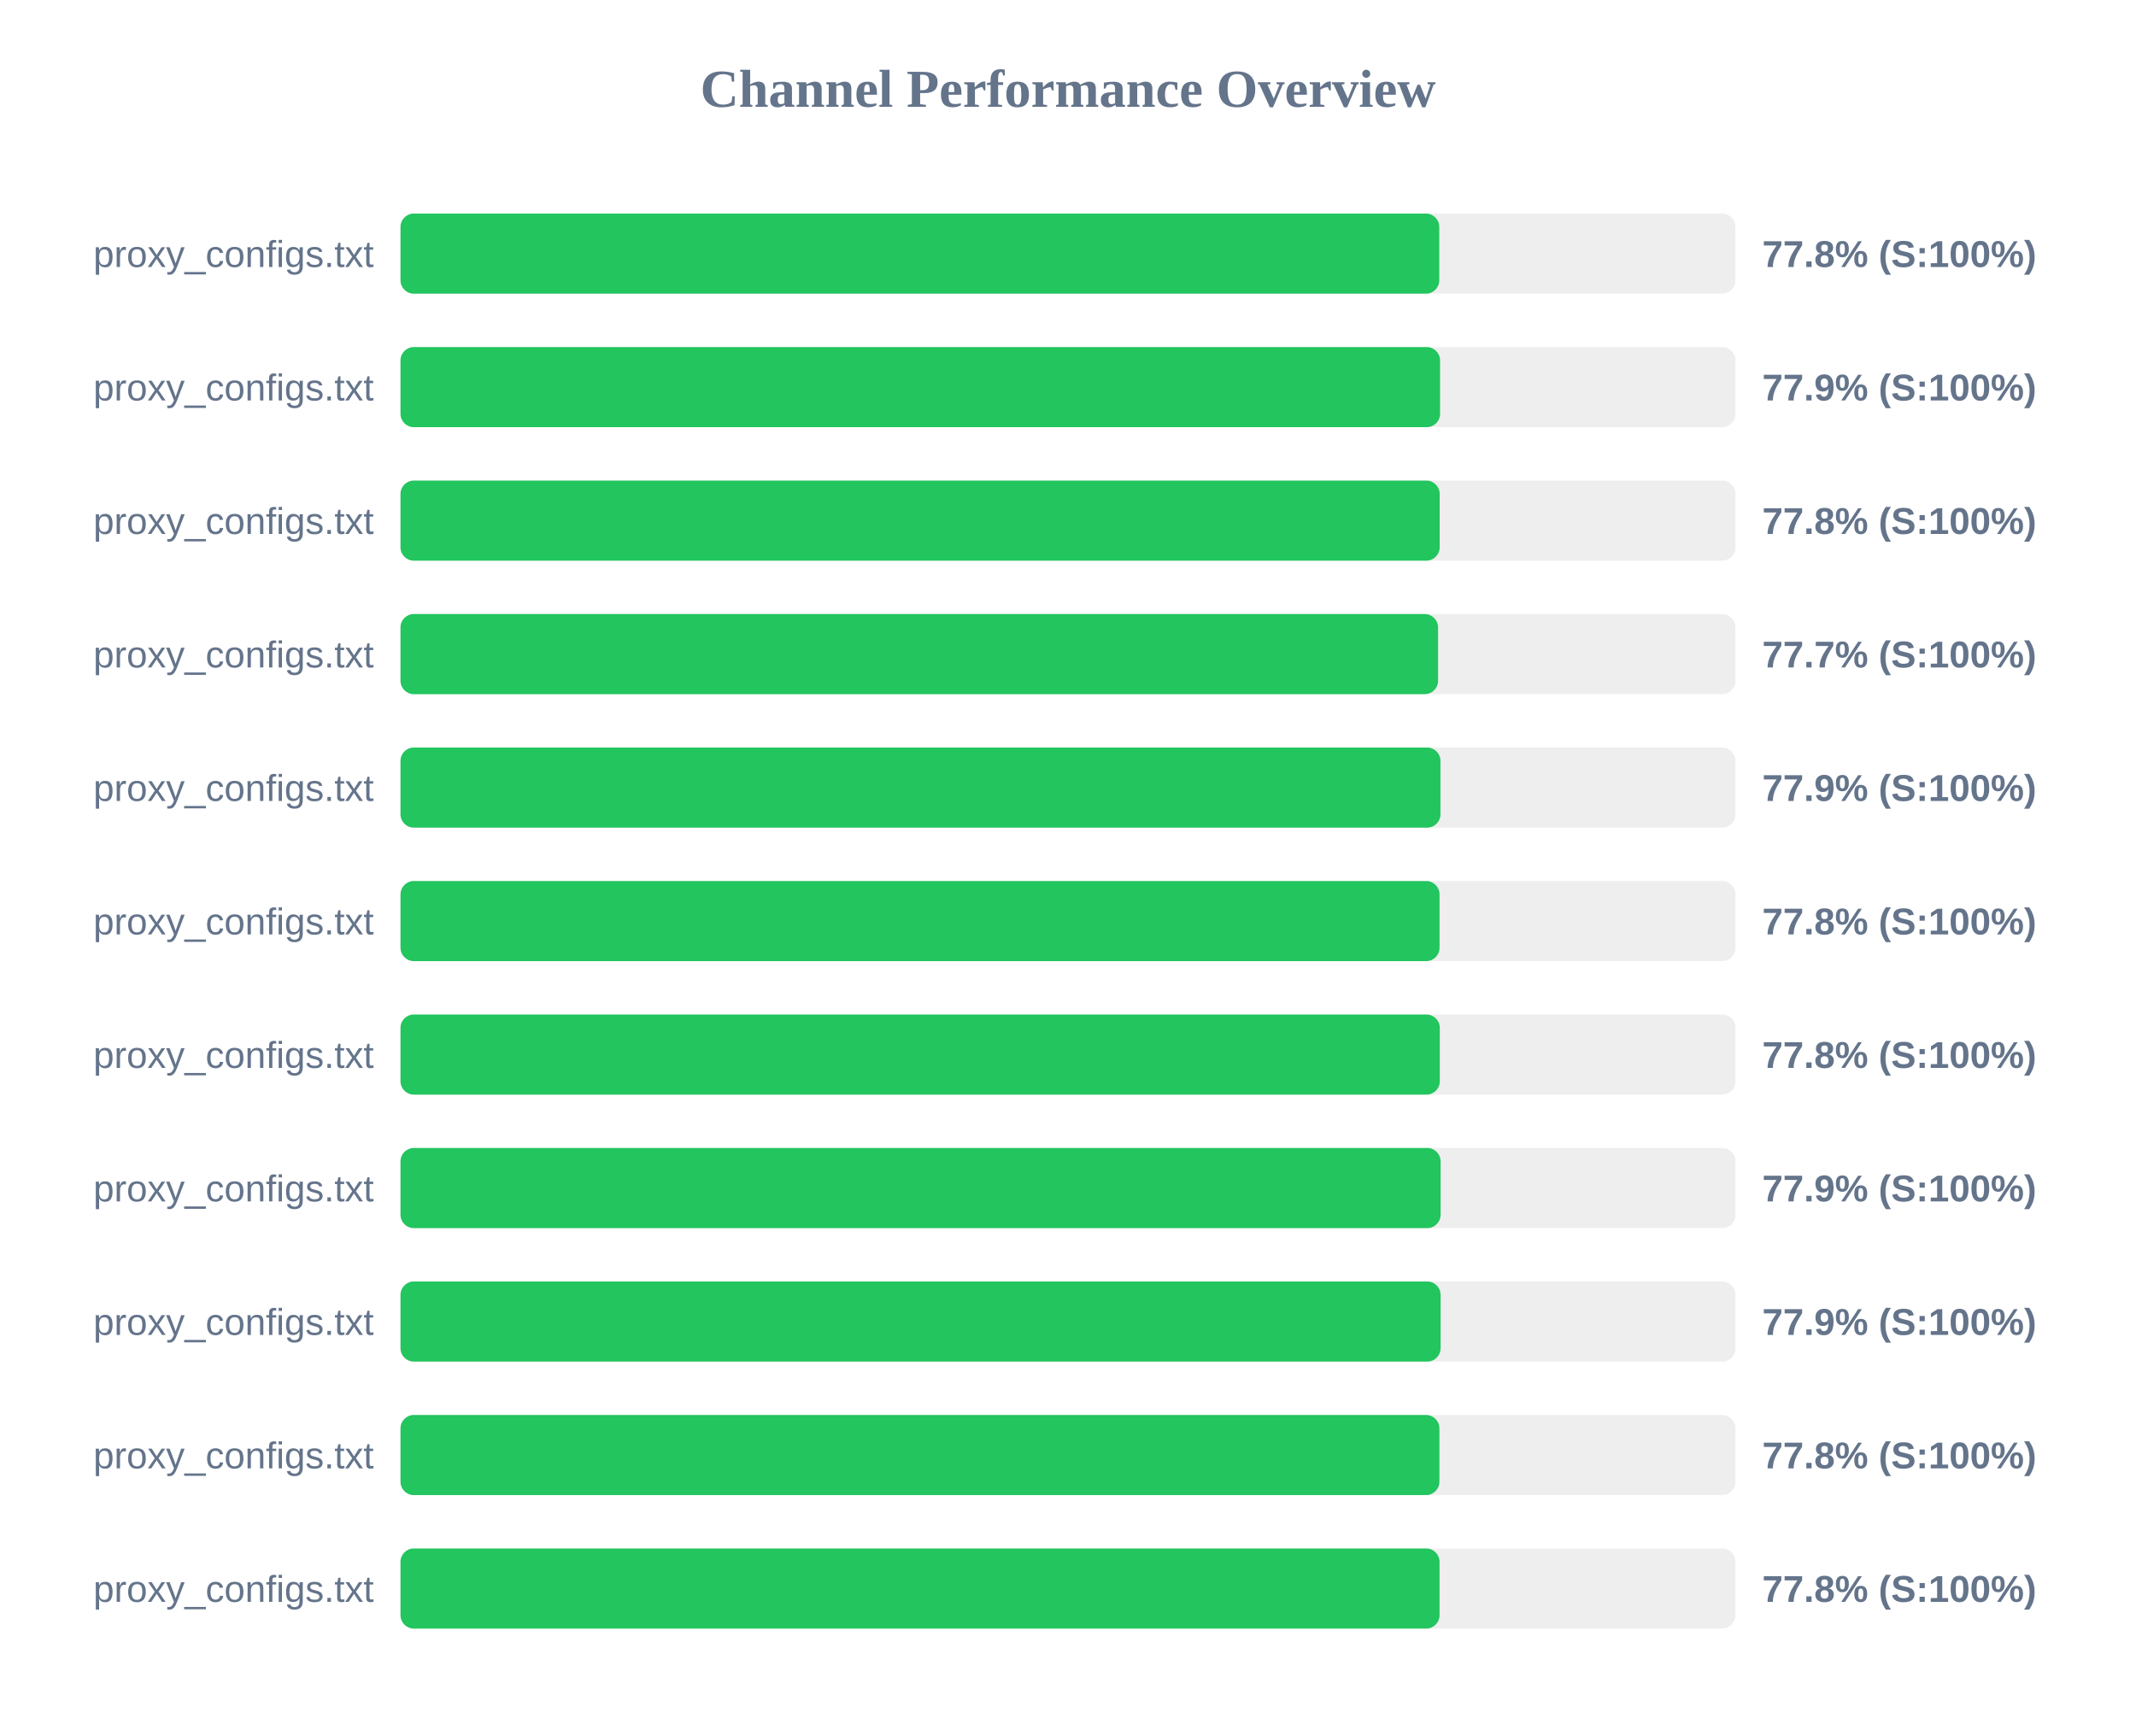
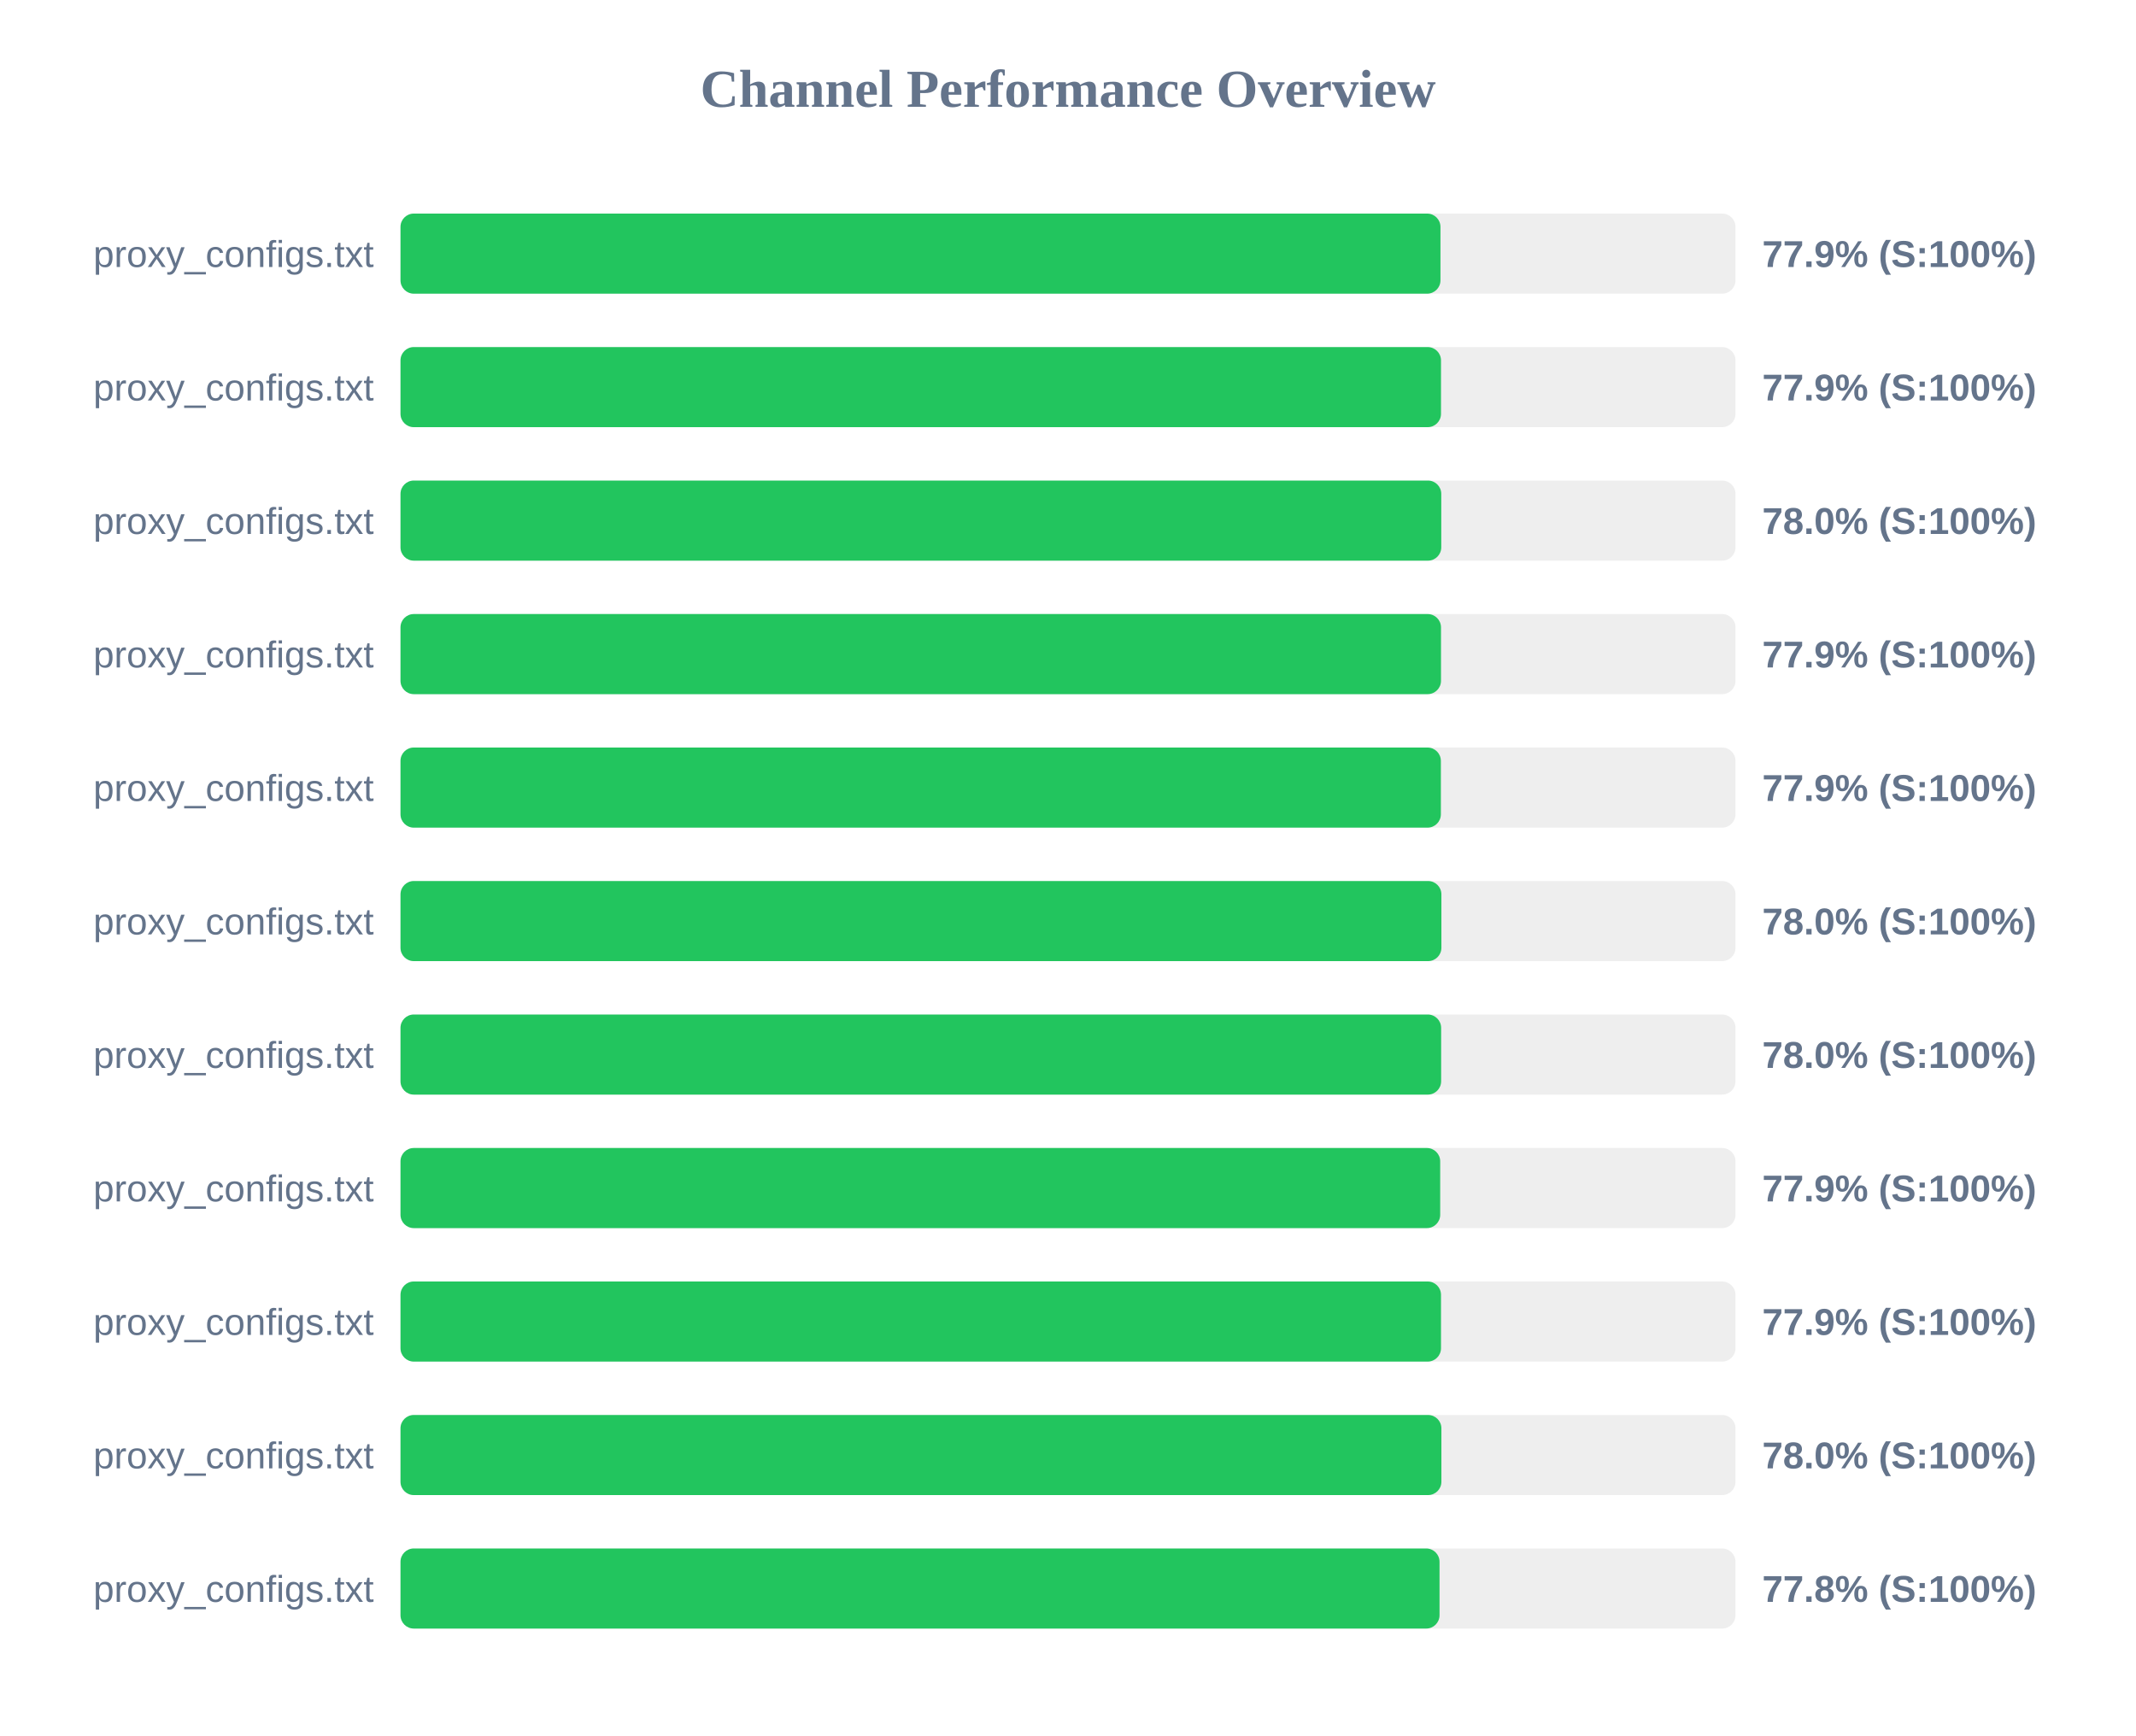
<svg xmlns="http://www.w3.org/2000/svg" width="800" height="650" version="1.1">
  <style>
        .row { font: 14px Arial; fill: #64748b; }
        .score { font: bold 14px Arial; fill: #64748b; }
    </style>
  <text x="400" y="40" text-anchor="middle" font-size="20px" font-weight="bold" fill="#64748b">Channel Performance Overview</text>
  <rect x="150" y="80" width="500" height="30" fill="#eee" rx="5" />
-   <rect x="150" y="80" width="389.05" height="30" fill="#22c55e" rx="5" />
+   <rect x="150" y="80" width="389.5" height="30" fill="#22c55e" rx="5" />
  <text x="140" y="100" text-anchor="end" class="row">proxy_configs.txt</text>
-   <text x="660" y="100" text-anchor="start" class="score">77.8% (S:100%)</text>
+   <text x="660" y="100" text-anchor="start" class="score">77.9% (S:100%)</text>
  <rect x="150" y="130" width="500" height="30" fill="#eee" rx="5" />
-   <rect x="150" y="130" width="389.35" height="30" fill="#22c55e" rx="5" />
+   <rect x="150" y="130" width="389.7" height="30" fill="#22c55e" rx="5" />
  <text x="140" y="150" text-anchor="end" class="row">proxy_configs.txt</text>
  <text x="660" y="150" text-anchor="start" class="score">77.9% (S:100%)</text>
  <rect x="150" y="180" width="500" height="30" fill="#eee" rx="5" />
-   <rect x="150" y="180" width="389.2" height="30" fill="#22c55e" rx="5" />
+   <rect x="150" y="180" width="389.8" height="30" fill="#22c55e" rx="5" />
  <text x="140" y="200" text-anchor="end" class="row">proxy_configs.txt</text>
-   <text x="660" y="200" text-anchor="start" class="score">77.8% (S:100%)</text>
+   <text x="660" y="200" text-anchor="start" class="score">78.0% (S:100%)</text>
  <rect x="150" y="230" width="500" height="30" fill="#eee" rx="5" />
-   <rect x="150" y="230" width="388.6" height="30" fill="#22c55e" rx="5" />
+   <rect x="150" y="230" width="389.7" height="30" fill="#22c55e" rx="5" />
  <text x="140" y="250" text-anchor="end" class="row">proxy_configs.txt</text>
-   <text x="660" y="250" text-anchor="start" class="score">77.7% (S:100%)</text>
+   <text x="660" y="250" text-anchor="start" class="score">77.9% (S:100%)</text>
  <rect x="150" y="280" width="500" height="30" fill="#eee" rx="5" />
-   <rect x="150" y="280" width="389.5" height="30" fill="#22c55e" rx="5" />
+   <rect x="150" y="280" width="389.65" height="30" fill="#22c55e" rx="5" />
  <text x="140" y="300" text-anchor="end" class="row">proxy_configs.txt</text>
  <text x="660" y="300" text-anchor="start" class="score">77.9% (S:100%)</text>
  <rect x="150" y="330" width="500" height="30" fill="#eee" rx="5" />
-   <rect x="150" y="330" width="389.15" height="30" fill="#22c55e" rx="5" />
+   <rect x="150" y="330" width="389.85" height="30" fill="#22c55e" rx="5" />
  <text x="140" y="350" text-anchor="end" class="row">proxy_configs.txt</text>
-   <text x="660" y="350" text-anchor="start" class="score">77.8% (S:100%)</text>
+   <text x="660" y="350" text-anchor="start" class="score">78.0% (S:100%)</text>
  <rect x="150" y="380" width="500" height="30" fill="#eee" rx="5" />
-   <rect x="150" y="380" width="389.25" height="30" fill="#22c55e" rx="5" />
+   <rect x="150" y="380" width="389.75" height="30" fill="#22c55e" rx="5" />
  <text x="140" y="400" text-anchor="end" class="row">proxy_configs.txt</text>
-   <text x="660" y="400" text-anchor="start" class="score">77.8% (S:100%)</text>
+   <text x="660" y="400" text-anchor="start" class="score">78.0% (S:100%)</text>
  <rect x="150" y="430" width="500" height="30" fill="#eee" rx="5" />
-   <rect x="150" y="430" width="389.55" height="30" fill="#22c55e" rx="5" />
+   <rect x="150" y="430" width="389.4" height="30" fill="#22c55e" rx="5" />
  <text x="140" y="450" text-anchor="end" class="row">proxy_configs.txt</text>
  <text x="660" y="450" text-anchor="start" class="score">77.9% (S:100%)</text>
  <rect x="150" y="480" width="500" height="30" fill="#eee" rx="5" />
-   <rect x="150" y="480" width="389.55" height="30" fill="#22c55e" rx="5" />
+   <rect x="150" y="480" width="389.7" height="30" fill="#22c55e" rx="5" />
  <text x="140" y="500" text-anchor="end" class="row">proxy_configs.txt</text>
  <text x="660" y="500" text-anchor="start" class="score">77.9% (S:100%)</text>
  <rect x="150" y="530" width="500" height="30" fill="#eee" rx="5" />
-   <rect x="150" y="530" width="389.1" height="30" fill="#22c55e" rx="5" />
+   <rect x="150" y="530" width="389.85" height="30" fill="#22c55e" rx="5" />
  <text x="140" y="550" text-anchor="end" class="row">proxy_configs.txt</text>
-   <text x="660" y="550" text-anchor="start" class="score">77.8% (S:100%)</text>
+   <text x="660" y="550" text-anchor="start" class="score">78.0% (S:100%)</text>
  <rect x="150" y="580" width="500" height="30" fill="#eee" rx="5" />
  <rect x="150" y="580" width="389.15" height="30" fill="#22c55e" rx="5" />
  <text x="140" y="600" text-anchor="end" class="row">proxy_configs.txt</text>
  <text x="660" y="600" text-anchor="start" class="score">77.8% (S:100%)</text>
</svg>
